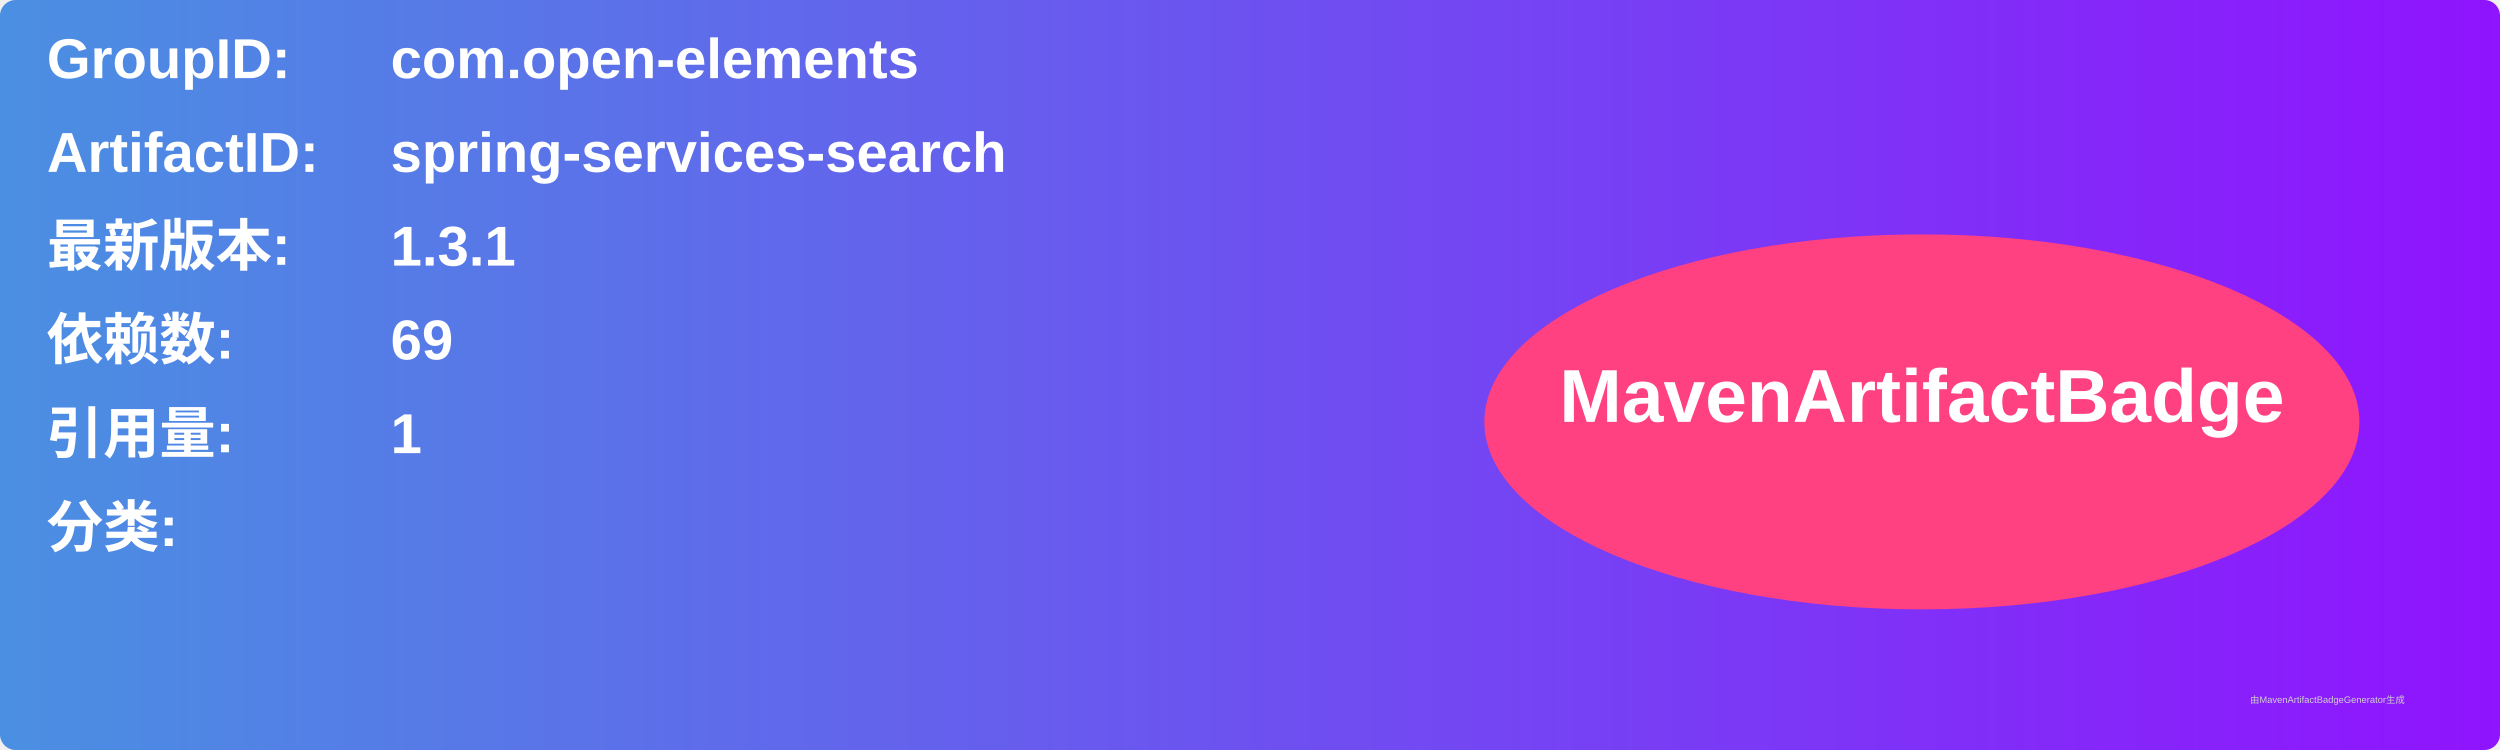
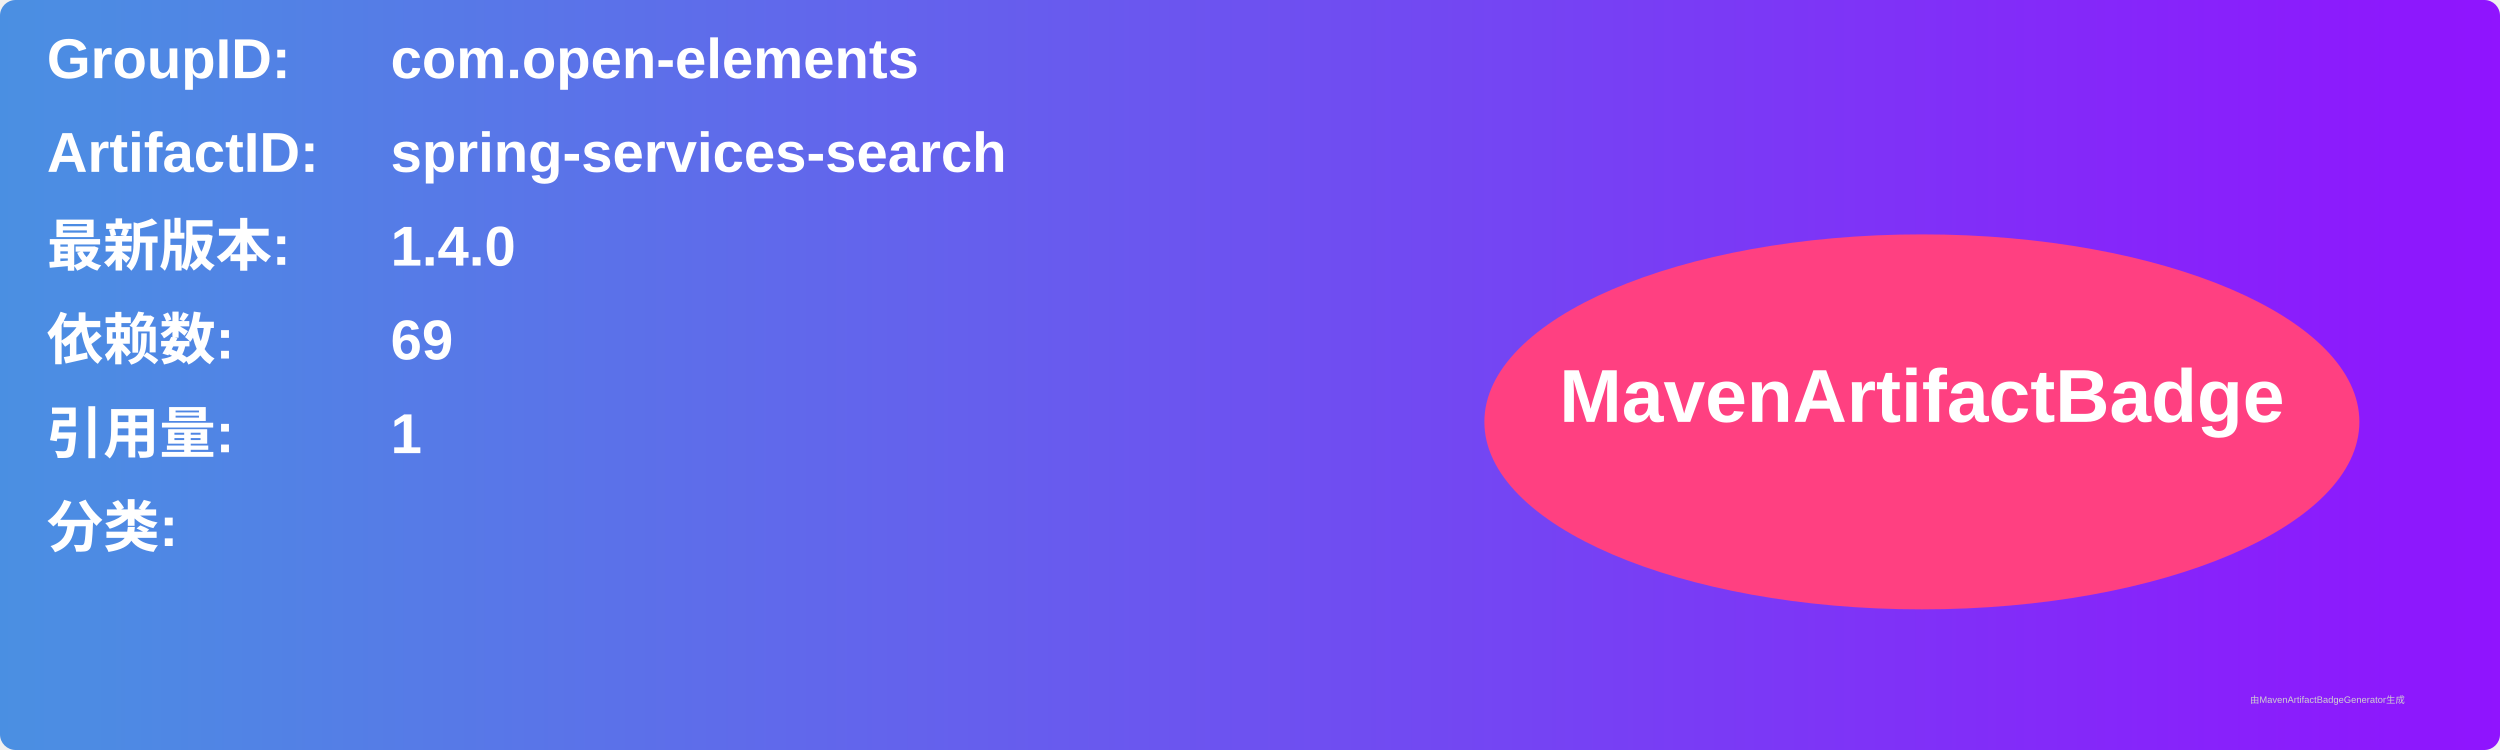
<svg xmlns="http://www.w3.org/2000/svg" width="800" height="240" viewBox="0 0 800 240">
  <linearGradient id="grad" x1="0%" y1="0%" x2="100%" y2="0%">
    <stop offset="0%" stop-color="#4a90e2" />
    <stop offset="100%" stop-color="#9013fe" />
  </linearGradient>
  <rect width="100%" height="100%" rx="5" ry="5" fill="url(#grad)" />
  <g transform="translate(15, 15)">
    <text x="0" y="10" font-family="Arial" font-size="18" fill="white" font-weight="bold" width="260">GroupID:</text>
    <text x="110" y="10" font-family="Arial" font-size="18" fill="white" font-weight="bold" width="460">com.open-elements</text>
    <text x="0" y="40" font-family="Arial" font-size="18" fill="white" font-weight="bold" width="260">ArtifactID:</text>
    <text x="110" y="40" font-family="Arial" font-size="18" fill="white" font-weight="bold" width="460">spring-services-search</text>
    <text x="0" y="70" font-family="Arial" font-size="18" fill="white" font-weight="bold">最新版本:</text>
    <text x="110" y="70" font-family="Arial" font-size="18" fill="white" font-weight="bold">
-       <tspan font-weight="bold">1.3.1</tspan>
+       <tspan font-weight="bold">1.4.0</tspan>
    </text>
    <text x="0" y="100" font-family="Arial" font-size="18" fill="white" font-weight="bold">依赖数: </text>
    <text x="110" y="100" font-family="Arial" font-size="18" fill="white">
      <tspan font-weight="bold">69</tspan>
    </text>
    <text x="0" y="130" font-family="Arial" font-size="18" fill="white" font-weight="bold">引用量: </text>
    <text x="110" y="130" font-family="Arial" font-size="18" fill="white">
      <tspan font-weight="bold">1</tspan>
    </text>
    <text x="0" y="160" font-family="Arial" font-size="18" fill="white" font-weight="bold">分类:</text>
    <text x="10" y="190" font-family="Arial" font-size="10" fill="white">
      <tspan font-weight="bold" />
    </text>
    <ellipse cx="600" cy="120" rx="140" ry="60" fill="#ff4081" />
    <text x="600" y="120" text-anchor="middle" font-family="Arial" font-size="24" fill="white" font-weight="bold">MavenArtifactBadge</text>
  </g>
  <text x="720" y="225" font-family="Arial" font-size="3" fill="#d0d0d0">由MavenArtifactBadgeGenerator生成</text>
</svg>
